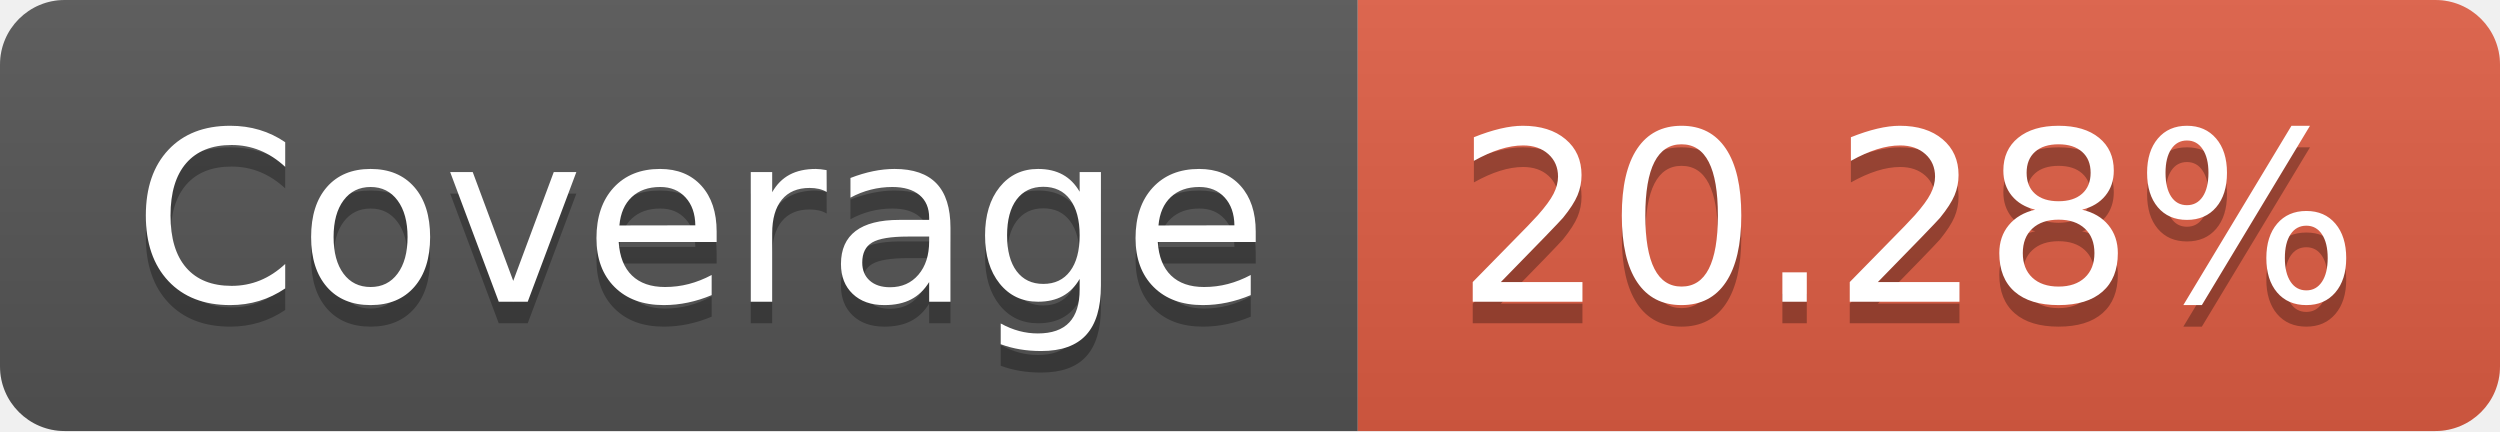
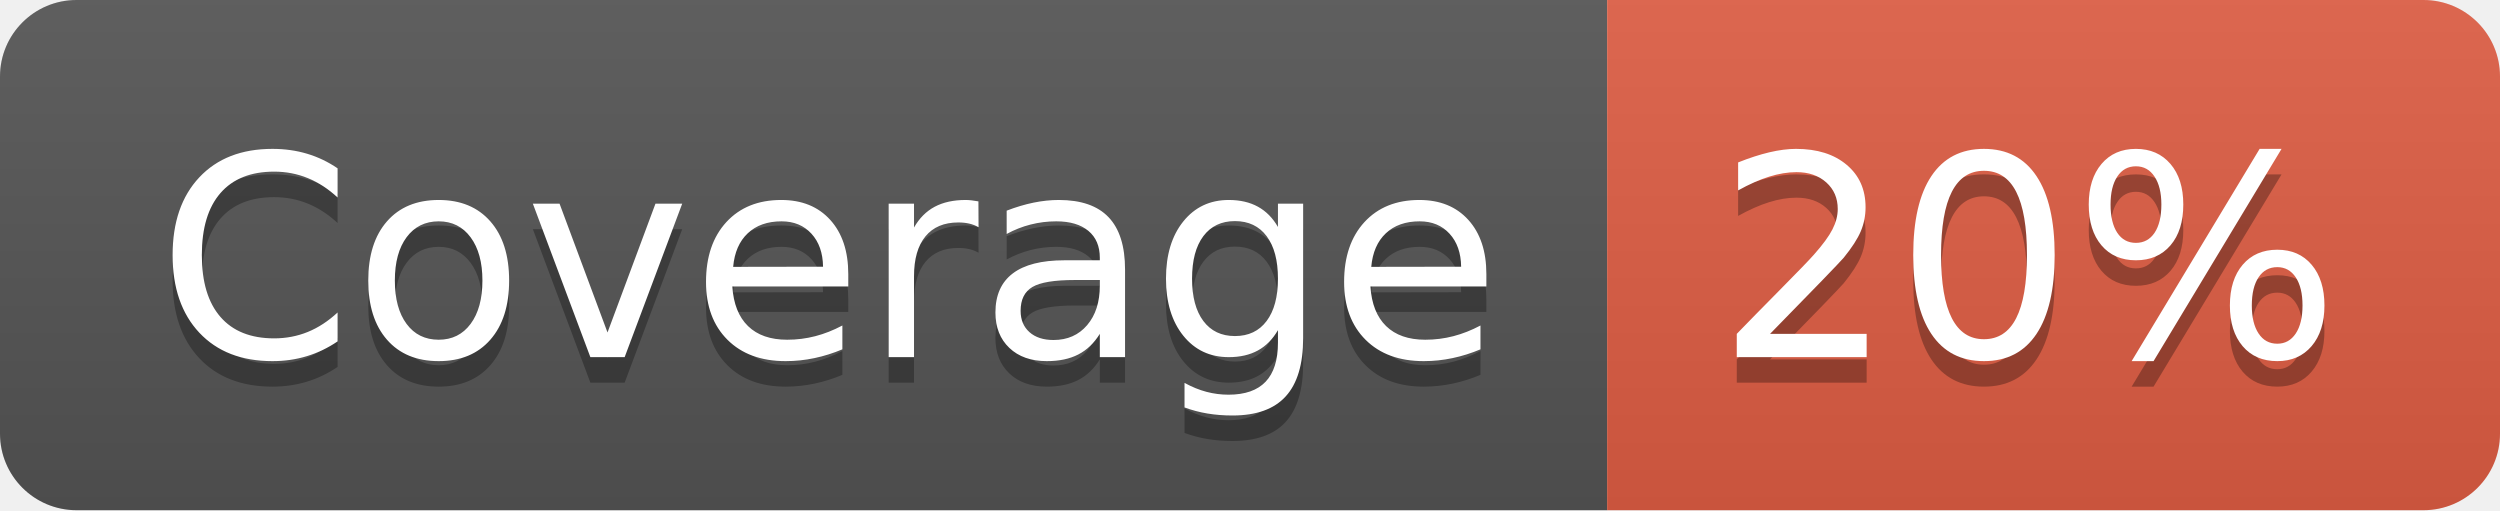
- <svg xmlns="http://www.w3.org/2000/svg" width="116" height="20" role="img" aria-label="Coverage: 20.28%">
+ <svg xmlns="http://www.w3.org/2000/svg" width="98" height="20" role="img" aria-label="Coverage: 20%">
  <linearGradient id="s" x2="0" y2="100%">
    <stop offset="0" stop-color="#bbb" stop-opacity=".1" />
    <stop offset="1" stop-opacity=".1" />
  </linearGradient>
  <clipPath id="r">
-     <rect width="116" height="20" rx="3" fill="#fff" />
+     <rect width="98" height="20" rx="3" fill="#fff" />
  </clipPath>
  <g clip-path="url(#r)">
    <rect width="63" height="20" fill="#555" />
-     <rect x="63" width="53" height="20" fill="#e05d44" />
-     <rect width="116" height="20" fill="url(#s)" />
+     <rect x="63" width="35" height="20" fill="#e05d44" />
+     <rect width="98" height="20" fill="url(#s)" />
  </g>
  <g fill="#fff" text-anchor="middle" font-family="Verdana,Geneva,DejaVu Sans,sans-serif" text-rendering="geometricPrecision" font-size="110">
    <text aria-hidden="true" x="325" y="150" fill="#010101" fill-opacity=".3" transform="scale(.1)" textLength="530">Coverage</text>
    <text x="325" y="140" transform="scale(.1)" fill="#fff" textLength="530">Coverage</text>
-     <text aria-hidden="true" x="885" y="150" fill="#010101" fill-opacity=".3" transform="scale(.1)" textLength="430">20.28%</text>
-     <text x="885" y="140" transform="scale(.1)" fill="#fff" textLength="430">20.28%</text>
+     <text aria-hidden="true" x="795" y="150" fill="#010101" fill-opacity=".3" transform="scale(.1)" textLength="250">20%</text>
+     <text x="795" y="140" transform="scale(.1)" fill="#fff" textLength="250">20%</text>
  </g>
</svg>
